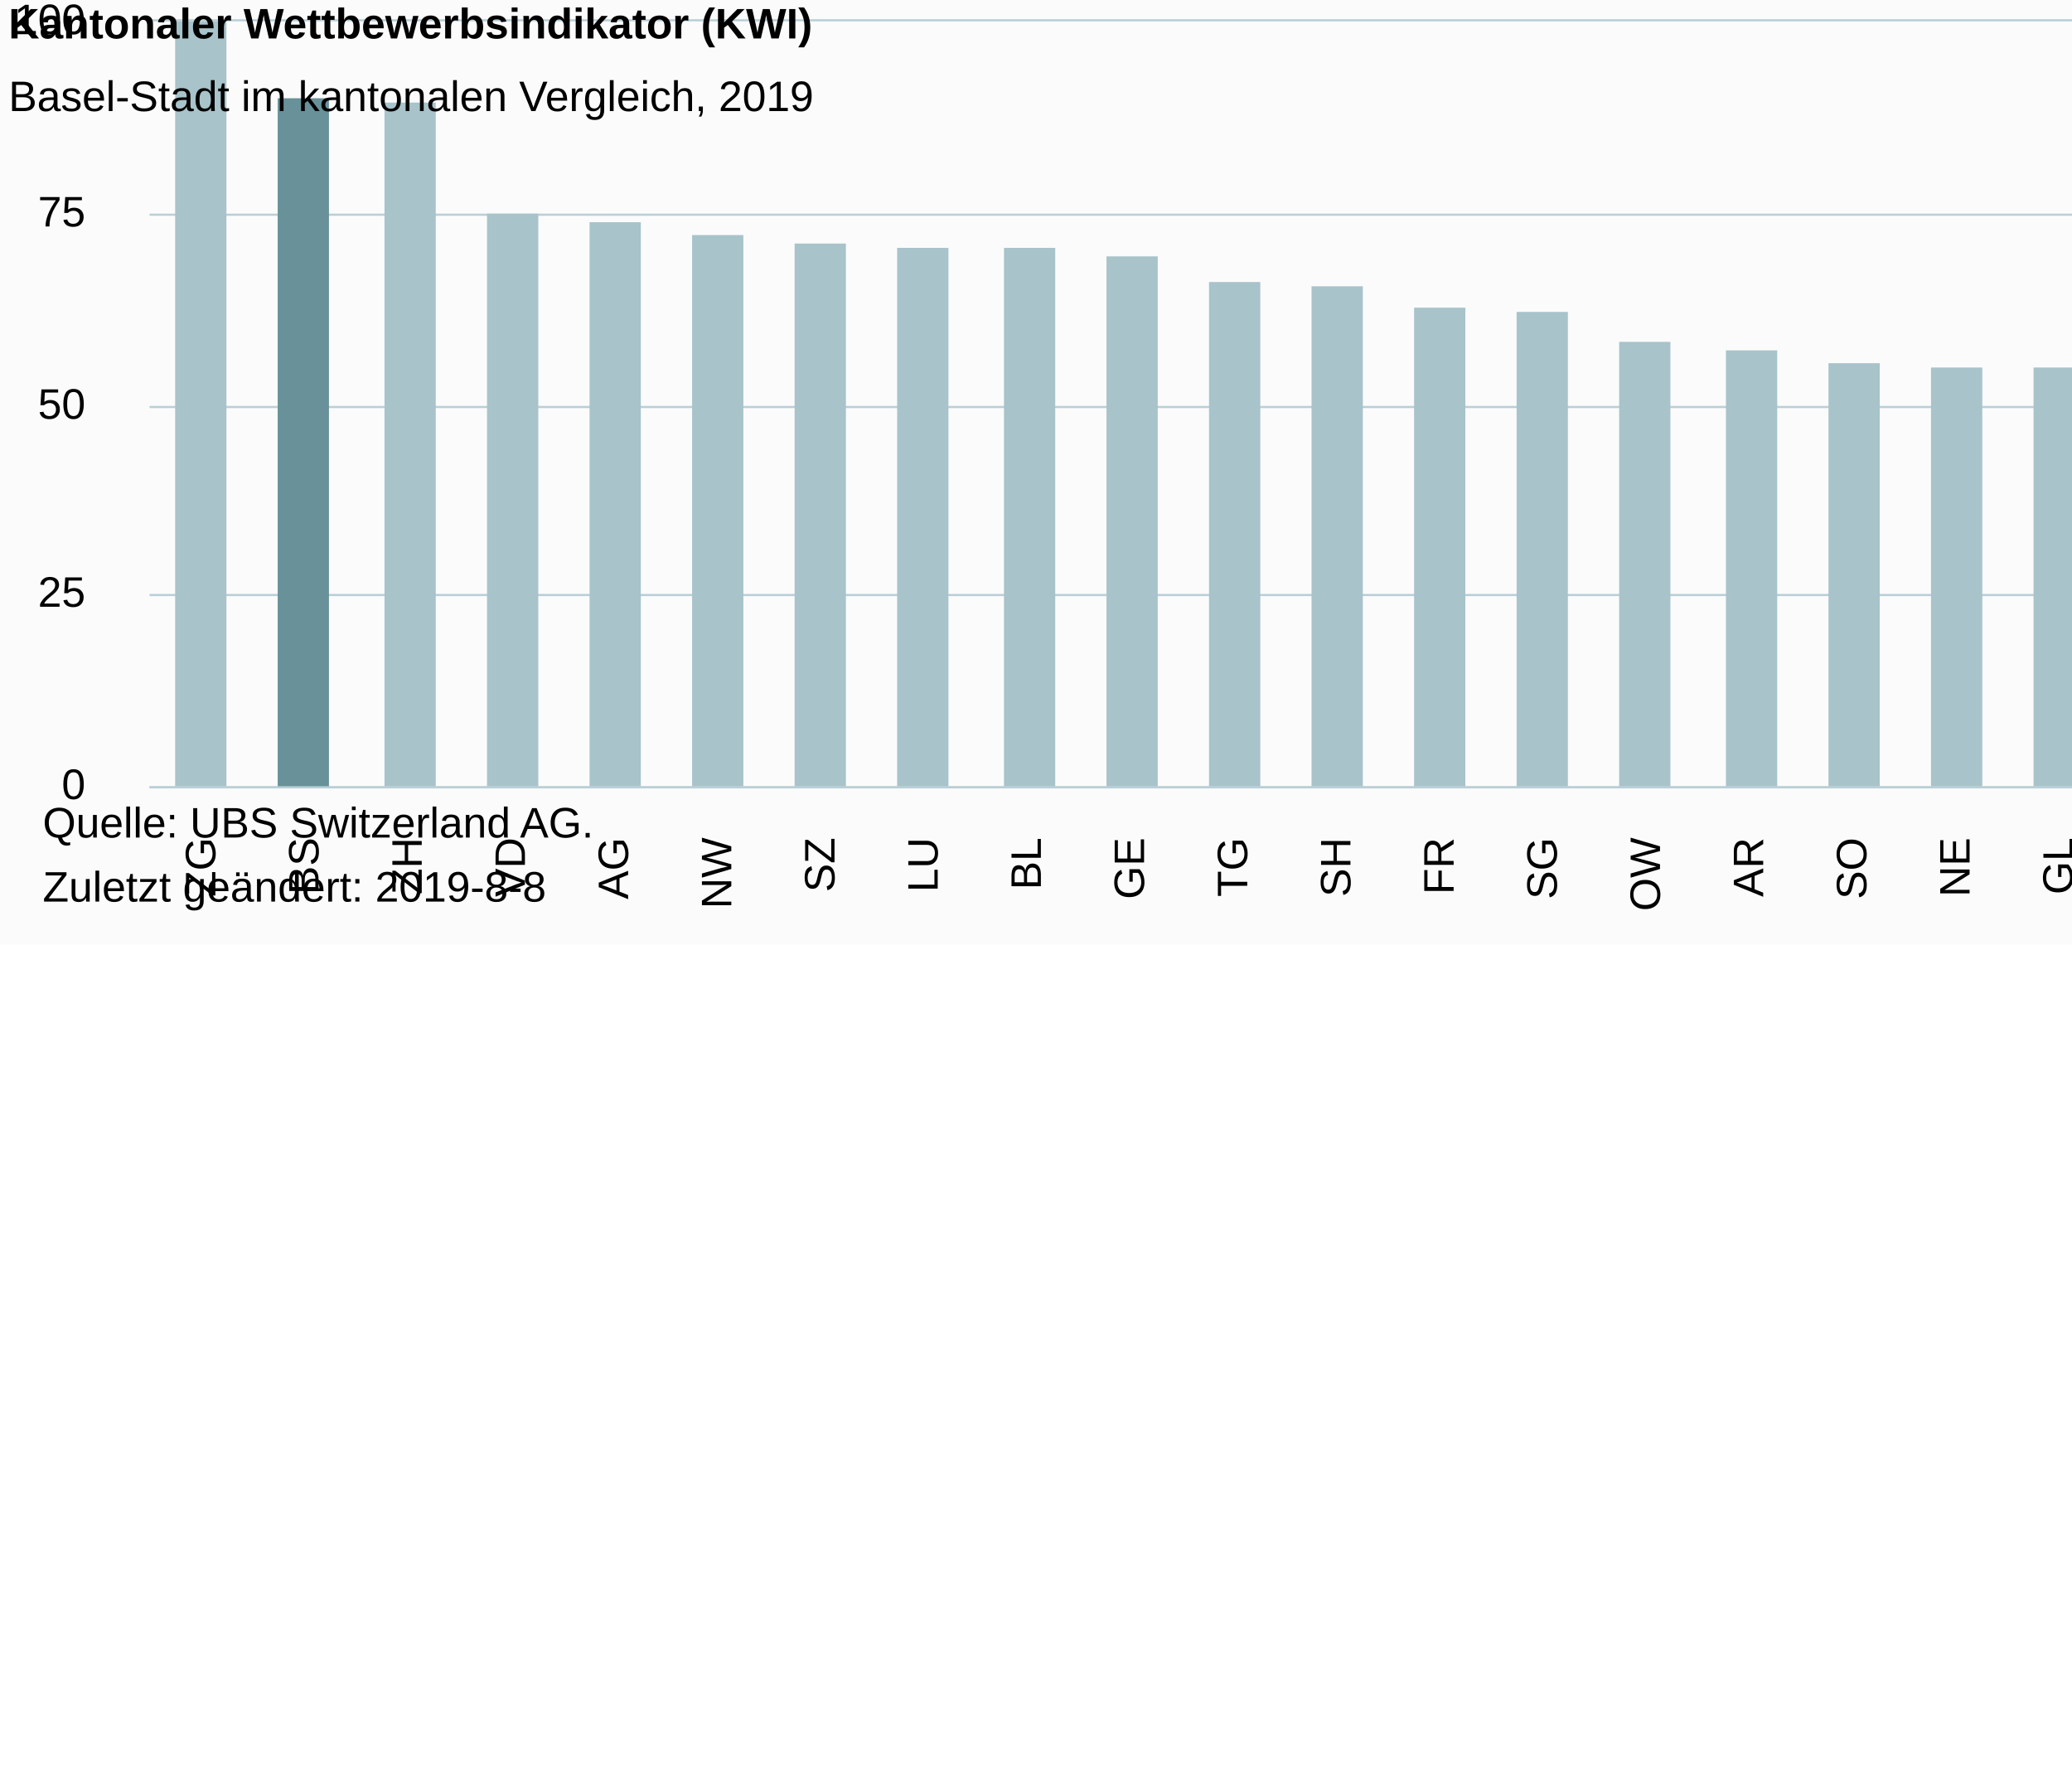
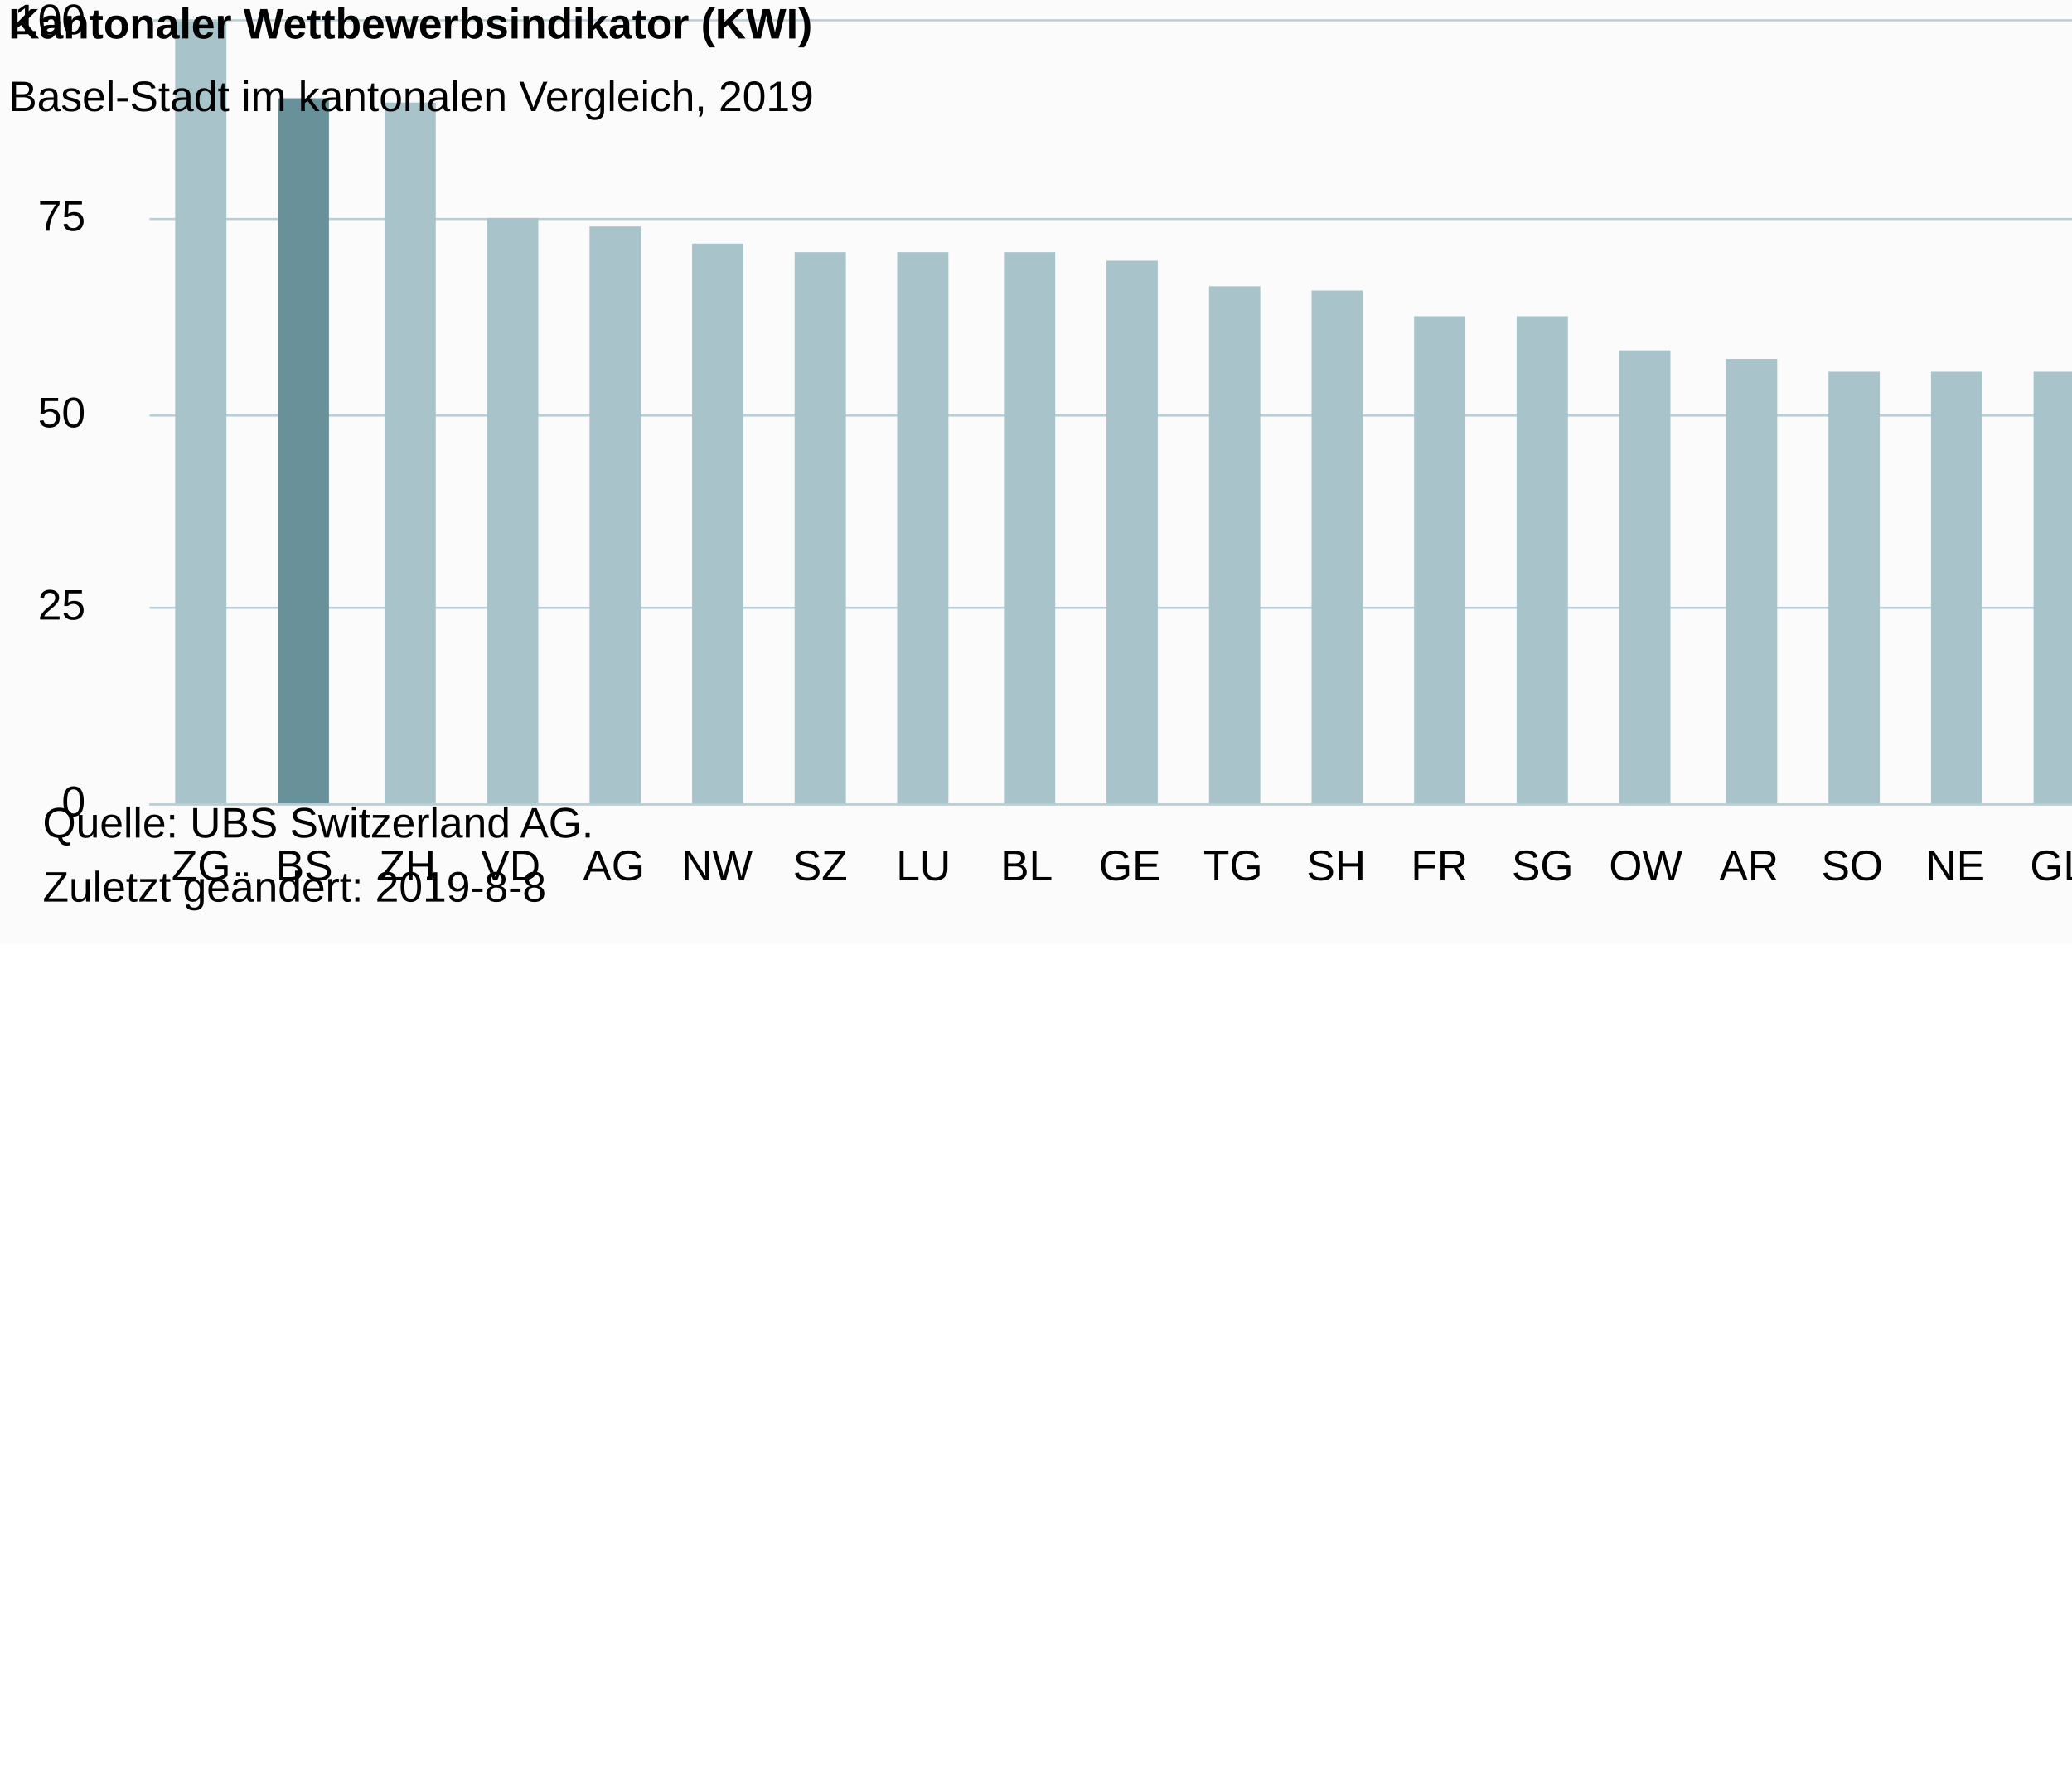
<svg xmlns="http://www.w3.org/2000/svg" version="1.1" class="highcharts-root" style="font-family:Arial;font-size:12px;" viewBox="0 0 485 415">
  <defs>
-     <clipPath id="highcharts-r3pa80o-6">
-       <rect x="0" y="0" width="628" height="179" fill="none" />
+     <clipPath id="highcharts-i61f0dd-6">
+       <rect x="0" y="0" width="628" height="183" fill="none" />
    </clipPath>
-     <clipPath id="highcharts-r3pa80o-7">
-       <rect x="0" y="0" width="628" height="179" fill="none" />
+     <clipPath id="highcharts-i61f0dd-7">
+       <rect x="0" y="0" width="628" height="183" fill="none" />
    </clipPath>
  </defs>
  <rect fill="#fbfbfb" class="highcharts-background" x="0" y="0" width="665" height="221" rx="0" ry="0" />
-   <rect fill="none" class="highcharts-plot-background" x="35" y="5" width="628" height="179" />
+   <rect fill="none" class="highcharts-plot-background" x="35" y="5" width="628" height="183" />
  <g class="highcharts-pane-group" data-z-index="0" />
  <g class="highcharts-grid highcharts-xaxis-grid " data-z-index="1">
-     <path fill="none" data-z-index="1" class="highcharts-grid-line" d="M 58.5 5 L 58.5 184" opacity="1" />
-     <path fill="none" data-z-index="1" class="highcharts-grid-line" d="M 82.5 5 L 82.5 184" opacity="1" />
-     <path fill="none" data-z-index="1" class="highcharts-grid-line" d="M 106.5 5 L 106.5 184" opacity="1" />
-     <path fill="none" data-z-index="1" class="highcharts-grid-line" d="M 131.5 5 L 131.5 184" opacity="1" />
-     <path fill="none" data-z-index="1" class="highcharts-grid-line" d="M 155.5 5 L 155.5 184" opacity="1" />
-     <path fill="none" data-z-index="1" class="highcharts-grid-line" d="M 179.5 5 L 179.5 184" opacity="1" />
-     <path fill="none" data-z-index="1" class="highcharts-grid-line" d="M 203.5 5 L 203.5 184" opacity="1" />
-     <path fill="none" data-z-index="1" class="highcharts-grid-line" d="M 227.5 5 L 227.5 184" opacity="1" />
-     <path fill="none" data-z-index="1" class="highcharts-grid-line" d="M 251.5 5 L 251.5 184" opacity="1" />
-     <path fill="none" data-z-index="1" class="highcharts-grid-line" d="M 276.5 5 L 276.5 184" opacity="1" />
-     <path fill="none" data-z-index="1" class="highcharts-grid-line" d="M 300.5 5 L 300.5 184" opacity="1" />
-     <path fill="none" data-z-index="1" class="highcharts-grid-line" d="M 324.5 5 L 324.5 184" opacity="1" />
-     <path fill="none" data-z-index="1" class="highcharts-grid-line" d="M 348.5 5 L 348.5 184" opacity="1" />
-     <path fill="none" data-z-index="1" class="highcharts-grid-line" d="M 372.5 5 L 372.5 184" opacity="1" />
-     <path fill="none" data-z-index="1" class="highcharts-grid-line" d="M 396.5 5 L 396.5 184" opacity="1" />
-     <path fill="none" data-z-index="1" class="highcharts-grid-line" d="M 420.5 5 L 420.5 184" opacity="1" />
-     <path fill="none" data-z-index="1" class="highcharts-grid-line" d="M 445.5 5 L 445.5 184" opacity="1" />
-     <path fill="none" data-z-index="1" class="highcharts-grid-line" d="M 469.5 5 L 469.5 184" opacity="1" />
-     <path fill="none" data-z-index="1" class="highcharts-grid-line" d="M 493.5 5 L 493.5 184" opacity="1" />
-     <path fill="none" data-z-index="1" class="highcharts-grid-line" d="M 517.5 5 L 517.5 184" opacity="1" />
-     <path fill="none" data-z-index="1" class="highcharts-grid-line" d="M 541.5 5 L 541.5 184" opacity="1" />
-     <path fill="none" data-z-index="1" class="highcharts-grid-line" d="M 565.5 5 L 565.5 184" opacity="1" />
-     <path fill="none" data-z-index="1" class="highcharts-grid-line" d="M 590.5 5 L 590.5 184" opacity="1" />
-     <path fill="none" data-z-index="1" class="highcharts-grid-line" d="M 614.5 5 L 614.5 184" opacity="1" />
-     <path fill="none" data-z-index="1" class="highcharts-grid-line" d="M 638.5 5 L 638.5 184" opacity="1" />
-     <path fill="none" data-z-index="1" class="highcharts-grid-line" d="M 662.5 5 L 662.5 184" opacity="1" />
-     <path fill="none" data-z-index="1" class="highcharts-grid-line" d="M 34.5 5 L 34.5 184" opacity="1" />
+     <path fill="none" data-z-index="1" class="highcharts-grid-line" d="M 58.5 5 L 58.5 188" opacity="1" />
+     <path fill="none" data-z-index="1" class="highcharts-grid-line" d="M 82.5 5 L 82.5 188" opacity="1" />
+     <path fill="none" data-z-index="1" class="highcharts-grid-line" d="M 106.5 5 L 106.5 188" opacity="1" />
+     <path fill="none" data-z-index="1" class="highcharts-grid-line" d="M 131.5 5 L 131.5 188" opacity="1" />
+     <path fill="none" data-z-index="1" class="highcharts-grid-line" d="M 155.5 5 L 155.5 188" opacity="1" />
+     <path fill="none" data-z-index="1" class="highcharts-grid-line" d="M 179.5 5 L 179.5 188" opacity="1" />
+     <path fill="none" data-z-index="1" class="highcharts-grid-line" d="M 203.5 5 L 203.5 188" opacity="1" />
+     <path fill="none" data-z-index="1" class="highcharts-grid-line" d="M 227.5 5 L 227.5 188" opacity="1" />
+     <path fill="none" data-z-index="1" class="highcharts-grid-line" d="M 251.5 5 L 251.5 188" opacity="1" />
+     <path fill="none" data-z-index="1" class="highcharts-grid-line" d="M 276.5 5 L 276.5 188" opacity="1" />
+     <path fill="none" data-z-index="1" class="highcharts-grid-line" d="M 300.5 5 L 300.5 188" opacity="1" />
+     <path fill="none" data-z-index="1" class="highcharts-grid-line" d="M 324.5 5 L 324.5 188" opacity="1" />
+     <path fill="none" data-z-index="1" class="highcharts-grid-line" d="M 348.5 5 L 348.5 188" opacity="1" />
+     <path fill="none" data-z-index="1" class="highcharts-grid-line" d="M 372.5 5 L 372.5 188" opacity="1" />
+     <path fill="none" data-z-index="1" class="highcharts-grid-line" d="M 396.5 5 L 396.5 188" opacity="1" />
+     <path fill="none" data-z-index="1" class="highcharts-grid-line" d="M 420.5 5 L 420.5 188" opacity="1" />
+     <path fill="none" data-z-index="1" class="highcharts-grid-line" d="M 445.5 5 L 445.5 188" opacity="1" />
+     <path fill="none" data-z-index="1" class="highcharts-grid-line" d="M 469.5 5 L 469.5 188" opacity="1" />
+     <path fill="none" data-z-index="1" class="highcharts-grid-line" d="M 493.5 5 L 493.5 188" opacity="1" />
+     <path fill="none" data-z-index="1" class="highcharts-grid-line" d="M 517.5 5 L 517.5 188" opacity="1" />
+     <path fill="none" data-z-index="1" class="highcharts-grid-line" d="M 541.5 5 L 541.5 188" opacity="1" />
+     <path fill="none" data-z-index="1" class="highcharts-grid-line" d="M 565.5 5 L 565.5 188" opacity="1" />
+     <path fill="none" data-z-index="1" class="highcharts-grid-line" d="M 590.5 5 L 590.5 188" opacity="1" />
+     <path fill="none" data-z-index="1" class="highcharts-grid-line" d="M 614.5 5 L 614.5 188" opacity="1" />
+     <path fill="none" data-z-index="1" class="highcharts-grid-line" d="M 638.5 5 L 638.5 188" opacity="1" />
+     <path fill="none" data-z-index="1" class="highcharts-grid-line" d="M 662.5 5 L 662.5 188" opacity="1" />
+     <path fill="none" data-z-index="1" class="highcharts-grid-line" d="M 34.5 5 L 34.5 188" opacity="1" />
  </g>
  <g class="highcharts-grid highcharts-yaxis-grid " data-z-index="1">
-     <path fill="none" stroke="#B9CFD7" stroke-width="0.5" data-z-index="1" class="highcharts-grid-line" d="M 35 184.25 L 663 184.25" opacity="1" />
-     <path fill="none" stroke="#B9CFD7" stroke-width="0.5" data-z-index="1" class="highcharts-grid-line" d="M 35 139.25 L 663 139.25" opacity="1" />
-     <path fill="none" stroke="#B9CFD7" stroke-width="0.5" data-z-index="1" class="highcharts-grid-line" d="M 35 95.25 L 663 95.25" opacity="1" />
-     <path fill="none" stroke="#B9CFD7" stroke-width="0.5" data-z-index="1" class="highcharts-grid-line" d="M 35 50.25 L 663 50.25" opacity="1" />
+     <path fill="none" stroke="#B9CFD7" stroke-width="0.5" data-z-index="1" class="highcharts-grid-line" d="M 35 188.25 L 663 188.25" opacity="1" />
+     <path fill="none" stroke="#B9CFD7" stroke-width="0.5" data-z-index="1" class="highcharts-grid-line" d="M 35 142.25 L 663 142.25" opacity="1" />
+     <path fill="none" stroke="#B9CFD7" stroke-width="0.5" data-z-index="1" class="highcharts-grid-line" d="M 35 97.25 L 663 97.25" opacity="1" />
+     <path fill="none" stroke="#B9CFD7" stroke-width="0.5" data-z-index="1" class="highcharts-grid-line" d="M 35 51.25 L 663 51.25" opacity="1" />
    <path fill="none" stroke="#B9CFD7" stroke-width="0.5" data-z-index="1" class="highcharts-grid-line" d="M 35 4.75 L 663 4.75" opacity="1" />
  </g>
-   <rect fill="none" class="highcharts-plot-border" data-z-index="1" x="35" y="5" width="628" height="179" />
+   <rect fill="none" class="highcharts-plot-border" data-z-index="1" x="35" y="5" width="628" height="183" />
  <g class="highcharts-axis highcharts-xaxis " data-z-index="2">
-     <path fill="none" class="highcharts-axis-line" stroke="#B9CFD7" stroke-width="0.5" data-z-index="7" d="M 35 184.25 L 663 184.25" />
+     <path fill="none" class="highcharts-axis-line" stroke="#B9CFD7" stroke-width="0.5" data-z-index="7" d="M 35 188.25 L 663 188.25" />
  </g>
  <g class="highcharts-axis highcharts-yaxis " data-z-index="2">
-     <path fill="none" class="highcharts-axis-line" data-z-index="7" d="M 35 5 L 35 184" />
+     <path fill="none" class="highcharts-axis-line" data-z-index="7" d="M 35 5 L 35 188" />
  </g>
  <g class="highcharts-series-group" data-z-index="3">
-     <g data-z-index="0.1" class="highcharts-series highcharts-series-0 highcharts-column-series " transform="translate(35,5) scale(1 1)" clip-path="url(#highcharts-r3pa80o-7)">
-       <rect x="6" y="0" width="12" height="180" fill="#A8C3CA" class="highcharts-point highcharts-color-0" />
-       <rect x="30" y="18" width="12" height="162" fill="#689199" class="highcharts-point highcharts-color-1" />
-       <rect x="55" y="19" width="12" height="161" fill="#A8C3CA" class="highcharts-point highcharts-color-2" />
-       <rect x="79" y="45" width="12" height="135" fill="#A8C3CA" class="highcharts-point highcharts-color-3" />
-       <rect x="103" y="47" width="12" height="133" fill="#A8C3CA" class="highcharts-point highcharts-color-4" />
-       <rect x="127" y="50" width="12" height="130" fill="#A8C3CA" class="highcharts-point highcharts-color-5" />
-       <rect x="151" y="52" width="12" height="128" fill="#A8C3CA" class="highcharts-point highcharts-color-6" />
-       <rect x="175" y="53" width="12" height="127" fill="#A8C3CA" class="highcharts-point highcharts-color-7" />
-       <rect x="200" y="53" width="12" height="127" fill="#A8C3CA" class="highcharts-point highcharts-color-8" />
-       <rect x="224" y="55" width="12" height="125" fill="#A8C3CA" class="highcharts-point highcharts-color-9" />
-       <rect x="248" y="61" width="12" height="119" fill="#A8C3CA" class="highcharts-point highcharts-color-10" />
-       <rect x="272" y="62" width="12" height="118" fill="#A8C3CA" class="highcharts-point highcharts-color-11" />
-       <rect x="296" y="67" width="12" height="113" fill="#A8C3CA" class="highcharts-point highcharts-color-12" />
-       <rect x="320" y="68" width="12" height="112" fill="#A8C3CA" class="highcharts-point highcharts-color-13" />
-       <rect x="344" y="75" width="12" height="105" fill="#A8C3CA" class="highcharts-point highcharts-color-14" />
-       <rect x="369" y="77" width="12" height="103" fill="#A8C3CA" class="highcharts-point highcharts-color-15" />
-       <rect x="393" y="80" width="12" height="100" fill="#A8C3CA" class="highcharts-point highcharts-color-16" />
-       <rect x="417" y="81" width="12" height="99" fill="#A8C3CA" class="highcharts-point highcharts-color-17" />
-       <rect x="441" y="81" width="12" height="99" fill="#A8C3CA" class="highcharts-point highcharts-color-18" />
-       <rect x="465" y="82" width="12" height="98" fill="#A8C3CA" class="highcharts-point highcharts-color-19" />
-       <rect x="489" y="83" width="12" height="97" fill="#A8C3CA" class="highcharts-point highcharts-color-20" />
-       <rect x="514" y="84" width="12" height="96" fill="#A8C3CA" class="highcharts-point highcharts-color-21" />
-       <rect x="538" y="94" width="12" height="86" fill="#A8C3CA" class="highcharts-point highcharts-color-22" />
-       <rect x="562" y="104" width="12" height="76" fill="#A8C3CA" class="highcharts-point highcharts-color-23" />
-       <rect x="586" y="108" width="12" height="72" fill="#A8C3CA" class="highcharts-point highcharts-color-24" />
-       <rect x="610" y="114" width="12" height="66" fill="#A8C3CA" class="highcharts-point highcharts-color-25" />
+     <g data-z-index="0.1" class="highcharts-series highcharts-series-0 highcharts-column-series " transform="translate(35,5) scale(1 1)" clip-path="url(#highcharts-i61f0dd-7)">
+       <rect x="6" y="0" width="12" height="184" fill="#A8C3CA" class="highcharts-point highcharts-color-0" />
+       <rect x="30" y="18" width="12" height="166" fill="#689199" class="highcharts-point highcharts-color-1" />
+       <rect x="55" y="19" width="12" height="165" fill="#A8C3CA" class="highcharts-point highcharts-color-2" />
+       <rect x="79" y="46" width="12" height="138" fill="#A8C3CA" class="highcharts-point highcharts-color-3" />
+       <rect x="103" y="48" width="12" height="136" fill="#A8C3CA" class="highcharts-point highcharts-color-4" />
+       <rect x="127" y="52" width="12" height="132" fill="#A8C3CA" class="highcharts-point highcharts-color-5" />
+       <rect x="151" y="54" width="12" height="130" fill="#A8C3CA" class="highcharts-point highcharts-color-6" />
+       <rect x="175" y="54" width="12" height="130" fill="#A8C3CA" class="highcharts-point highcharts-color-7" />
+       <rect x="200" y="54" width="12" height="130" fill="#A8C3CA" class="highcharts-point highcharts-color-8" />
+       <rect x="224" y="56" width="12" height="128" fill="#A8C3CA" class="highcharts-point highcharts-color-9" />
+       <rect x="248" y="62" width="12" height="122" fill="#A8C3CA" class="highcharts-point highcharts-color-10" />
+       <rect x="272" y="63" width="12" height="121" fill="#A8C3CA" class="highcharts-point highcharts-color-11" />
+       <rect x="296" y="69" width="12" height="115" fill="#A8C3CA" class="highcharts-point highcharts-color-12" />
+       <rect x="320" y="69" width="12" height="115" fill="#A8C3CA" class="highcharts-point highcharts-color-13" />
+       <rect x="344" y="77" width="12" height="107" fill="#A8C3CA" class="highcharts-point highcharts-color-14" />
+       <rect x="369" y="79" width="12" height="105" fill="#A8C3CA" class="highcharts-point highcharts-color-15" />
+       <rect x="393" y="82" width="12" height="102" fill="#A8C3CA" class="highcharts-point highcharts-color-16" />
+       <rect x="417" y="82" width="12" height="102" fill="#A8C3CA" class="highcharts-point highcharts-color-17" />
+       <rect x="441" y="82" width="12" height="102" fill="#A8C3CA" class="highcharts-point highcharts-color-18" />
+       <rect x="465" y="84" width="12" height="100" fill="#A8C3CA" class="highcharts-point highcharts-color-19" />
+       <rect x="489" y="85" width="12" height="99" fill="#A8C3CA" class="highcharts-point highcharts-color-20" />
+       <rect x="514" y="86" width="12" height="98" fill="#A8C3CA" class="highcharts-point highcharts-color-21" />
+       <rect x="538" y="96" width="12" height="88" fill="#A8C3CA" class="highcharts-point highcharts-color-22" />
+       <rect x="562" y="107" width="12" height="77" fill="#A8C3CA" class="highcharts-point highcharts-color-23" />
+       <rect x="586" y="111" width="12" height="73" fill="#A8C3CA" class="highcharts-point highcharts-color-24" />
+       <rect x="610" y="116" width="12" height="68" fill="#A8C3CA" class="highcharts-point highcharts-color-25" />
    </g>
    <g data-z-index="0.1" class="highcharts-markers highcharts-series-0 highcharts-column-series " transform="translate(35,5) scale(1 1)" clip-path="none" />
  </g>
  <text x="2" text-anchor="start" class="highcharts-title" data-z-index="4" style="color:#000000;font-size:10px;font-weight:bold;fill:#000000;" y="9">
    <tspan>Kantonaler Wettbewerbsindikator (KWI)</tspan>
  </text>
  <text x="2" text-anchor="start" class="highcharts-subtitle" data-z-index="4" style="color:#000000;font-size:10px;font-weight:normal;font-family:Arial;fill:#000000;" y="26">
    <tspan>Basel-Stadt im kantonalen Vergleich, 2019</tspan>
  </text>
  <g class="highcharts-axis-labels highcharts-xaxis-labels " data-z-index="7">
-     <text x="50.41" style="color:#000000;cursor:default;font-size:10px;fill:#000000;" text-anchor="end" transform="translate(0,0) rotate(-90 50.41026 196)" y="196" opacity="1">ZG</text>
-     <text x="74.564" style="color:#000000;cursor:default;font-size:10px;fill:#000000;" text-anchor="end" transform="translate(0,0) rotate(-90 74.5641 196)" y="196" opacity="1">BS</text>
-     <text x="98.718" style="color:#000000;cursor:default;font-size:10px;fill:#000000;" text-anchor="end" transform="translate(0,0) rotate(-90 98.71795 196)" y="196" opacity="1">ZH</text>
-     <text x="122.872" style="color:#000000;cursor:default;font-size:10px;fill:#000000;" text-anchor="end" transform="translate(0,0) rotate(-90 122.8718 196)" y="196" opacity="1">VD</text>
-     <text x="147.026" style="color:#000000;cursor:default;font-size:10px;fill:#000000;" text-anchor="end" transform="translate(0,0) rotate(-90 147.0256 196)" y="196" opacity="1">AG</text>
-     <text x="171.179" style="color:#000000;cursor:default;font-size:10px;fill:#000000;" text-anchor="end" transform="translate(0,0) rotate(-90 171.1795 196)" y="196" opacity="1">NW</text>
-     <text x="195.333" style="color:#000000;cursor:default;font-size:10px;fill:#000000;" text-anchor="end" transform="translate(0,0) rotate(-90 195.3333 196)" y="196" opacity="1">SZ</text>
-     <text x="219.487" style="color:#000000;cursor:default;font-size:10px;fill:#000000;" text-anchor="end" transform="translate(0,0) rotate(-90 219.4872 196)" y="196" opacity="1">LU</text>
-     <text x="243.641" style="color:#000000;cursor:default;font-size:10px;fill:#000000;" text-anchor="end" transform="translate(0,0) rotate(-90 243.641 196)" y="196" opacity="1">BL</text>
-     <text x="267.795" style="color:#000000;cursor:default;font-size:10px;fill:#000000;" text-anchor="end" transform="translate(0,0) rotate(-90 267.7949 196)" y="196" opacity="1">GE</text>
-     <text x="291.949" style="color:#000000;cursor:default;font-size:10px;fill:#000000;" text-anchor="end" transform="translate(0,0) rotate(-90 291.9487 196)" y="196" opacity="1">TG</text>
-     <text x="316.103" style="color:#000000;cursor:default;font-size:10px;fill:#000000;" text-anchor="end" transform="translate(0,0) rotate(-90 316.1026 196)" y="196" opacity="1">SH</text>
-     <text x="340.256" style="color:#000000;cursor:default;font-size:10px;fill:#000000;" text-anchor="end" transform="translate(0,0) rotate(-90 340.2564 196)" y="196" opacity="1">FR</text>
-     <text x="364.41" style="color:#000000;cursor:default;font-size:10px;fill:#000000;" text-anchor="end" transform="translate(0,0) rotate(-90 364.4103 196)" y="196" opacity="1">SG</text>
-     <text x="388.564" style="color:#000000;cursor:default;font-size:10px;fill:#000000;" text-anchor="end" transform="translate(0,0) rotate(-90 388.5641 196)" y="196" opacity="1">OW</text>
-     <text x="412.718" style="color:#000000;cursor:default;font-size:10px;fill:#000000;" text-anchor="end" transform="translate(0,0) rotate(-90 412.7179 196)" y="196" opacity="1">AR</text>
-     <text x="436.872" style="color:#000000;cursor:default;font-size:10px;fill:#000000;" text-anchor="end" transform="translate(0,0) rotate(-90 436.8718 196)" y="196" opacity="1">SO</text>
-     <text x="461.026" style="color:#000000;cursor:default;font-size:10px;fill:#000000;" text-anchor="end" transform="translate(0,0) rotate(-90 461.0256 196)" y="196" opacity="1">NE</text>
-     <text x="485.179" style="color:#000000;cursor:default;font-size:10px;fill:#000000;" text-anchor="end" transform="translate(0,0) rotate(-90 485.1795 196)" y="196" opacity="1">GL</text>
-     <text x="509.333" style="color:#000000;cursor:default;font-size:10px;fill:#000000;" text-anchor="end" transform="translate(0,0) rotate(-90 509.3333 196)" y="196" opacity="1">TI</text>
-     <text x="533.487" style="color:#000000;cursor:default;font-size:10px;fill:#000000;" text-anchor="end" transform="translate(0,0) rotate(-90 533.4872 196)" y="196" opacity="1">BE</text>
-     <text x="557.641" style="color:#000000;cursor:default;font-size:10px;fill:#000000;" text-anchor="end" transform="translate(0,0) rotate(-90 557.641 196)" y="196" opacity="1">AI</text>
-     <text x="581.795" style="color:#000000;cursor:default;font-size:10px;fill:#000000;" text-anchor="end" transform="translate(0,0) rotate(-90 581.7949 196)" y="196" opacity="1">UR</text>
-     <text x="605.949" style="color:#000000;cursor:default;font-size:10px;fill:#000000;" text-anchor="end" transform="translate(0,0) rotate(-90 605.9487 196)" y="196" opacity="1">GR</text>
-     <text x="630.103" style="color:#000000;cursor:default;font-size:10px;fill:#000000;" text-anchor="end" transform="translate(0,0) rotate(-90 630.1026 196)" y="196" opacity="1">VS</text>
-     <text x="654.256" style="color:#000000;cursor:default;font-size:10px;fill:#000000;" text-anchor="end" transform="translate(0,0) rotate(-90 654.2564 196)" y="196" opacity="1">JU</text>
+     <text x="47.077" style="color:#000000;cursor:default;font-size:10px;fill:#000000;" text-anchor="middle" transform="translate(0,0)" y="206" opacity="1">ZG</text>
+     <text x="71.231" style="color:#000000;cursor:default;font-size:10px;fill:#000000;" text-anchor="middle" transform="translate(0,0)" y="206" opacity="1">BS</text>
+     <text x="95.385" style="color:#000000;cursor:default;font-size:10px;fill:#000000;" text-anchor="middle" transform="translate(0,0)" y="206" opacity="1">ZH</text>
+     <text x="119.538" style="color:#000000;cursor:default;font-size:10px;fill:#000000;" text-anchor="middle" transform="translate(0,0)" y="206" opacity="1">VD</text>
+     <text x="143.692" style="color:#000000;cursor:default;font-size:10px;fill:#000000;" text-anchor="middle" transform="translate(0,0)" y="206" opacity="1">AG</text>
+     <text x="167.846" style="color:#000000;cursor:default;font-size:10px;fill:#000000;" text-anchor="middle" transform="translate(0,0)" y="206" opacity="1">NW</text>
+     <text x="192" style="color:#000000;cursor:default;font-size:10px;fill:#000000;" text-anchor="middle" transform="translate(0,0)" y="206" opacity="1">SZ</text>
+     <text x="216.154" style="color:#000000;cursor:default;font-size:10px;fill:#000000;" text-anchor="middle" transform="translate(0,0)" y="206" opacity="1">LU</text>
+     <text x="240.308" style="color:#000000;cursor:default;font-size:10px;fill:#000000;" text-anchor="middle" transform="translate(0,0)" y="206" opacity="1">BL</text>
+     <text x="264.462" style="color:#000000;cursor:default;font-size:10px;fill:#000000;" text-anchor="middle" transform="translate(0,0)" y="206" opacity="1">GE</text>
+     <text x="288.615" style="color:#000000;cursor:default;font-size:10px;fill:#000000;" text-anchor="middle" transform="translate(0,0)" y="206" opacity="1">TG</text>
+     <text x="312.769" style="color:#000000;cursor:default;font-size:10px;fill:#000000;" text-anchor="middle" transform="translate(0,0)" y="206" opacity="1">SH</text>
+     <text x="336.923" style="color:#000000;cursor:default;font-size:10px;fill:#000000;" text-anchor="middle" transform="translate(0,0)" y="206" opacity="1">FR</text>
+     <text x="361.077" style="color:#000000;cursor:default;font-size:10px;fill:#000000;" text-anchor="middle" transform="translate(0,0)" y="206" opacity="1">SG</text>
+     <text x="385.231" style="color:#000000;cursor:default;font-size:10px;fill:#000000;" text-anchor="middle" transform="translate(0,0)" y="206" opacity="1">OW</text>
+     <text x="409.385" style="color:#000000;cursor:default;font-size:10px;fill:#000000;" text-anchor="middle" transform="translate(0,0)" y="206" opacity="1">AR</text>
+     <text x="433.538" style="color:#000000;cursor:default;font-size:10px;fill:#000000;" text-anchor="middle" transform="translate(0,0)" y="206" opacity="1">SO</text>
+     <text x="457.692" style="color:#000000;cursor:default;font-size:10px;fill:#000000;" text-anchor="middle" transform="translate(0,0)" y="206" opacity="1">NE</text>
+     <text x="481.846" style="color:#000000;cursor:default;font-size:10px;fill:#000000;" text-anchor="middle" transform="translate(0,0)" y="206" opacity="1">GL</text>
+     <text x="506" style="color:#000000;cursor:default;font-size:10px;fill:#000000;" text-anchor="middle" transform="translate(0,0)" y="206" opacity="1">TI</text>
+     <text x="530.154" style="color:#000000;cursor:default;font-size:10px;fill:#000000;" text-anchor="middle" transform="translate(0,0)" y="206" opacity="1">BE</text>
+     <text x="554.308" style="color:#000000;cursor:default;font-size:10px;fill:#000000;" text-anchor="middle" transform="translate(0,0)" y="206" opacity="1">AI</text>
+     <text x="578.462" style="color:#000000;cursor:default;font-size:10px;fill:#000000;" text-anchor="middle" transform="translate(0,0)" y="206" opacity="1">UR</text>
+     <text x="602.615" style="color:#000000;cursor:default;font-size:10px;fill:#000000;" text-anchor="middle" transform="translate(0,0)" y="206" opacity="1">GR</text>
+     <text x="626.769" style="color:#000000;cursor:default;font-size:10px;fill:#000000;" text-anchor="middle" transform="translate(0,0)" y="206" opacity="1">VS</text>
+     <text x="650.923" style="color:#000000;cursor:default;font-size:10px;fill:#000000;" text-anchor="middle" transform="translate(0,0)" y="206" opacity="1">JU</text>
  </g>
  <g class="highcharts-axis-labels highcharts-yaxis-labels " data-z-index="7">
-     <text x="20" style="color:#000000;cursor:default;font-size:10px;fill:#000000;" text-anchor="end" transform="translate(0,0)" y="187" opacity="1">0</text>
-     <text x="20" style="color:#000000;cursor:default;font-size:10px;fill:#000000;" text-anchor="end" transform="translate(0,0)" y="142" opacity="1">25</text>
-     <text x="20" style="color:#000000;cursor:default;font-size:10px;fill:#000000;" text-anchor="end" transform="translate(0,0)" y="98" opacity="1">50</text>
-     <text x="20" style="color:#000000;cursor:default;font-size:10px;fill:#000000;" text-anchor="end" transform="translate(0,0)" y="53" opacity="1">75</text>
+     <text x="20" style="color:#000000;cursor:default;font-size:10px;fill:#000000;" text-anchor="end" transform="translate(0,0)" y="191" opacity="1">0</text>
+     <text x="20" style="color:#000000;cursor:default;font-size:10px;fill:#000000;" text-anchor="end" transform="translate(0,0)" y="145" opacity="1">25</text>
+     <text x="20" style="color:#000000;cursor:default;font-size:10px;fill:#000000;" text-anchor="end" transform="translate(0,0)" y="100" opacity="1">50</text>
+     <text x="20" style="color:#000000;cursor:default;font-size:10px;fill:#000000;" text-anchor="end" transform="translate(0,0)" y="54" opacity="1">75</text>
    <text x="20" style="color:#000000;cursor:default;font-size:10px;fill:#000000;" text-anchor="end" transform="translate(0,0)" y="8" opacity="1">100</text>
  </g>
  <text x="10" class="highcharts-credits" text-anchor="start" data-z-index="8" style="cursor:default;color:#000000;font-size:10;fill:#000000;" y="196">
    <tspan>Quelle: UBS Switzerland AG.</tspan>
    <tspan x="10" dy="15">Zuletzt geändert: 2019-8-8</tspan>
  </text>
</svg>
